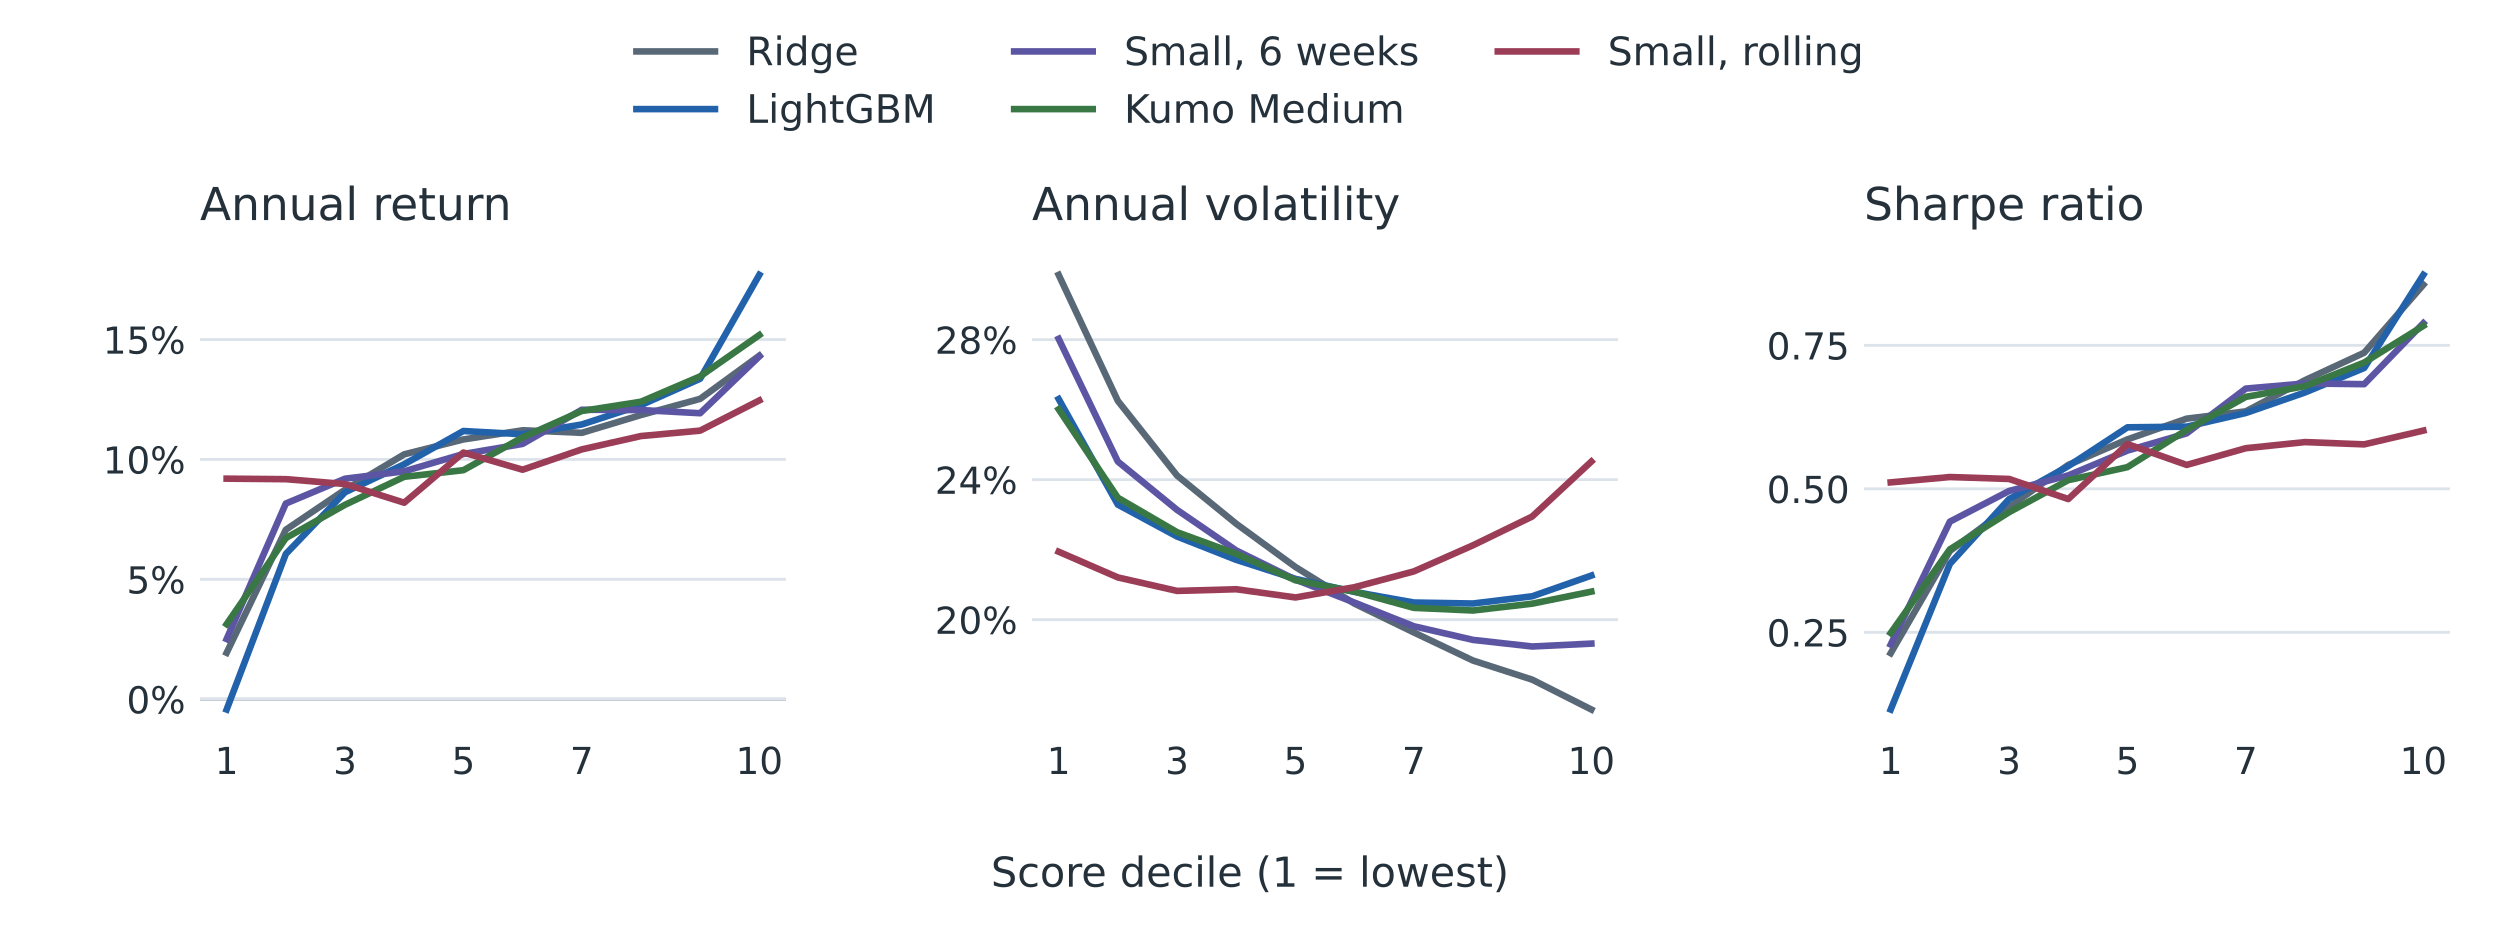
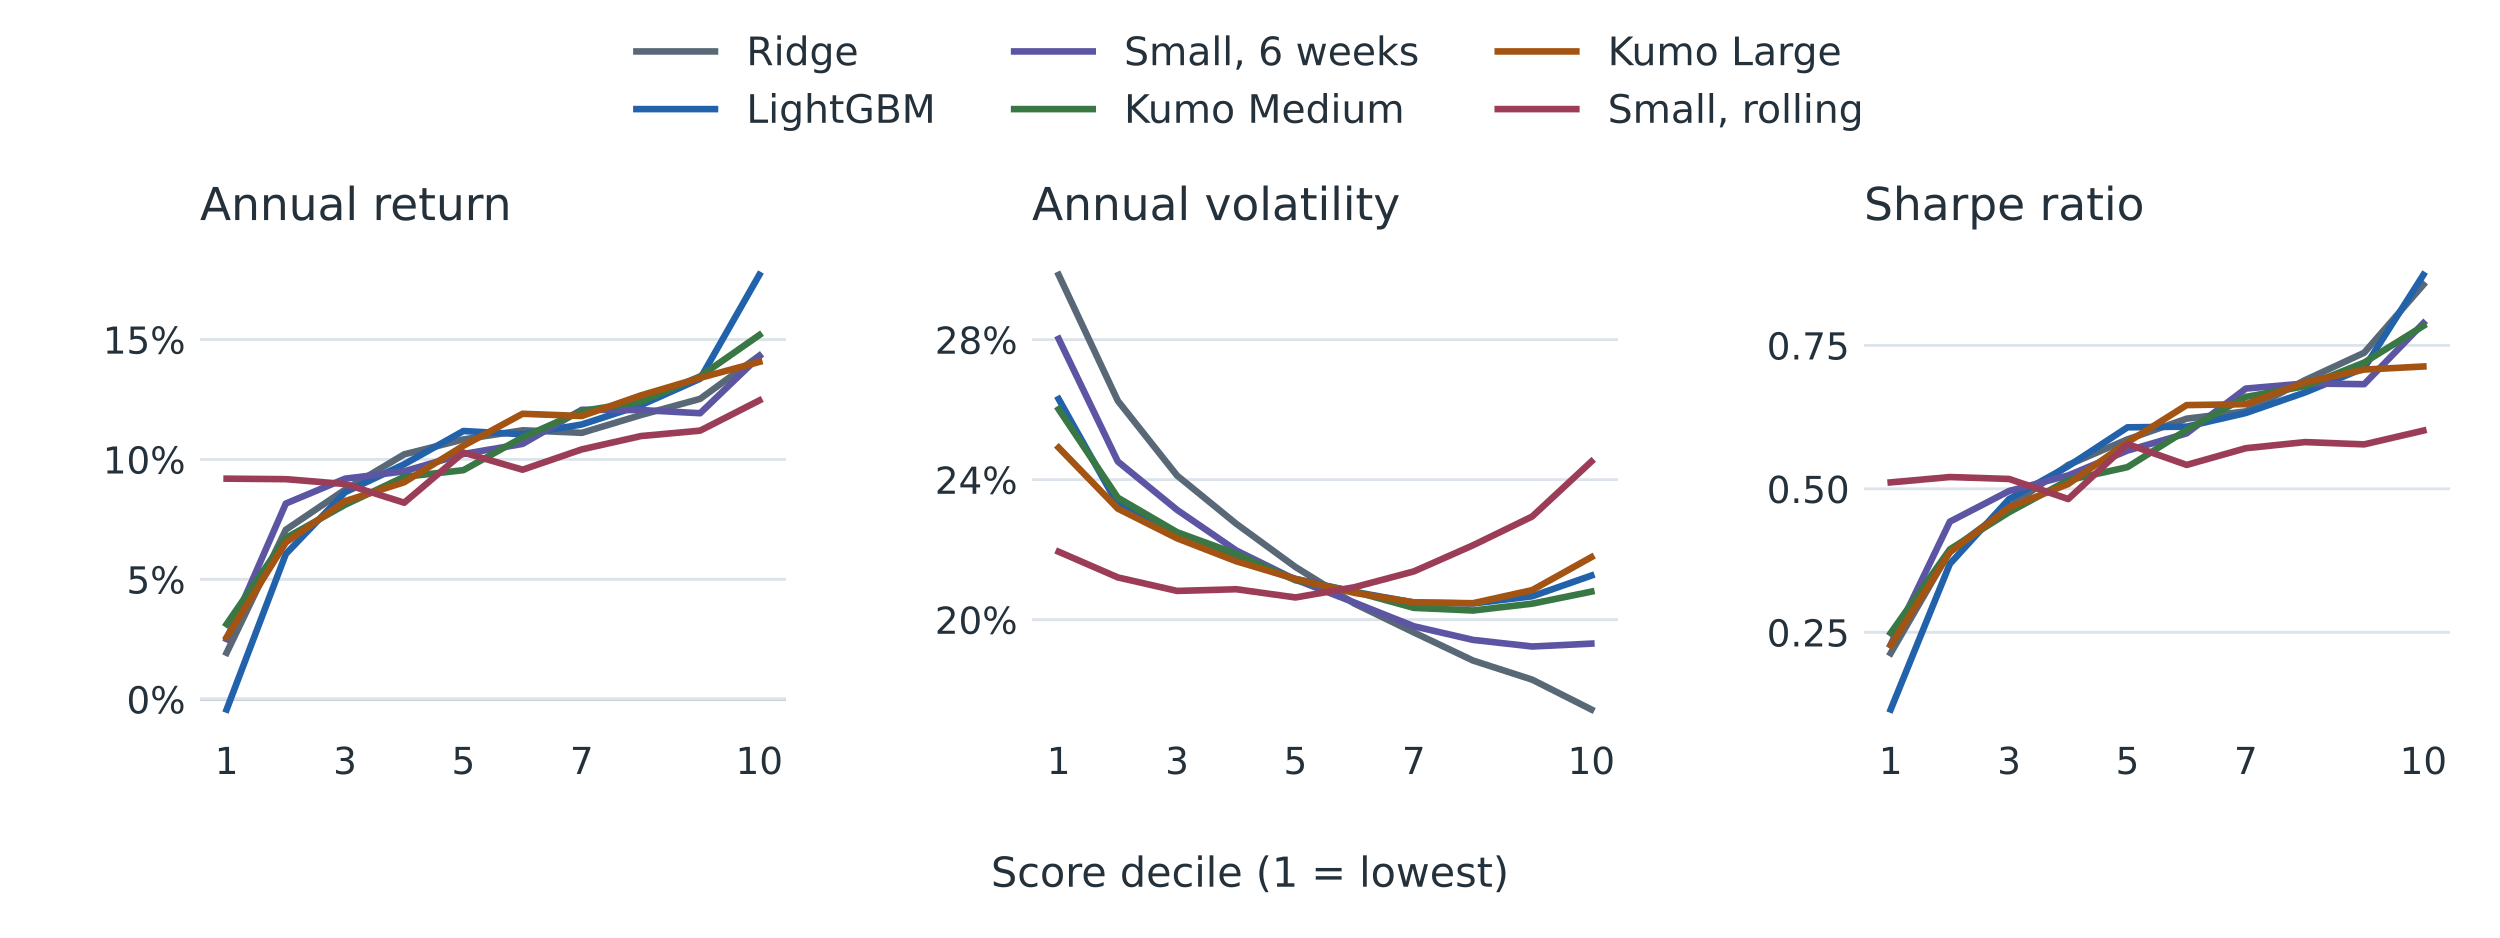
<svg xmlns="http://www.w3.org/2000/svg" xmlns:xlink="http://www.w3.org/1999/xlink" width="604.8pt" height="226.8pt" viewBox="0 0 604.8 226.8" version="1.1">
  <defs>
    <style type="text/css">*{stroke-linejoin: round; stroke-linecap: butt}</style>
  </defs>
  <g id="figure_1">
    <g id="patch_1">
      <path d="M 0 226.8 L 604.8 226.8 L 604.8 0 L 0 0 L 0 226.8 z " style="fill: none" />
    </g>
    <g id="axes_1">
      <g id="patch_2">
        <path d="M 48.384 176.904 L 190.134 176.904 L 190.134 61.236 L 48.384 61.236 L 48.384 176.904 z " style="fill: none" />
      </g>
      <g id="line2d_1">
        <path d="M 48.384 169.158 L 190.134 169.158 " clip-path="url(#p41bd2f65db)" style="fill: none; stroke: #596877; stroke-width: 0.65; stroke-linecap: square" />
      </g>
      <g id="matplotlib.axis_1">
        <g id="xtick_1">
          <g id="line2d_2" />
          <g id="text_1">
            <g style="fill: #25313a" transform="translate(51.96406 187.2426) scale(0.09 -0.09)">
              <defs>
                <path id="DejaVuSans-31" d="M 794 531 L 1825 531 L 1825 4091 L 703 3866 L 703 4441 L 1819 4666 L 2450 4666 L 2450 531 L 3481 531 L 3481 0 L 794 0 L 794 531 z " transform="scale(0.015625)" />
              </defs>
              <use xlink:href="#DejaVuSans-31" />
            </g>
          </g>
        </g>
        <g id="xtick_2">
          <g id="line2d_3" />
          <g id="text_2">
            <g style="fill: #25313a" transform="translate(80.60042 187.2426) scale(0.09 -0.09)">
              <defs>
                <path id="DejaVuSans-33" d="M 2597 2516 Q 3050 2419 3304 2112 Q 3559 1806 3559 1356 Q 3559 666 3084 287 Q 2609 -91 1734 -91 Q 1441 -91 1130 -33 Q 819 25 488 141 L 488 750 Q 750 597 1062 519 Q 1375 441 1716 441 Q 2309 441 2620 675 Q 2931 909 2931 1356 Q 2931 1769 2642 2001 Q 2353 2234 1838 2234 L 1294 2234 L 1294 2753 L 1863 2753 Q 2328 2753 2575 2939 Q 2822 3125 2822 3475 Q 2822 3834 2567 4026 Q 2313 4219 1838 4219 Q 1578 4219 1281 4162 Q 984 4106 628 3988 L 628 4550 Q 988 4650 1302 4700 Q 1616 4750 1894 4750 Q 2613 4750 3031 4423 Q 3450 4097 3450 3541 Q 3450 3153 3228 2886 Q 3006 2619 2597 2516 z " transform="scale(0.015625)" />
              </defs>
              <use xlink:href="#DejaVuSans-33" />
            </g>
          </g>
        </g>
        <g id="xtick_3">
          <g id="line2d_4" />
          <g id="text_3">
            <g style="fill: #25313a" transform="translate(109.2368 187.2426) scale(0.09 -0.09)">
              <defs>
                <path id="DejaVuSans-35" d="M 691 4666 L 3169 4666 L 3169 4134 L 1269 4134 L 1269 2991 Q 1406 3038 1543 3061 Q 1681 3084 1819 3084 Q 2600 3084 3056 2656 Q 3513 2228 3513 1497 Q 3513 744 3044 326 Q 2575 -91 1722 -91 Q 1428 -91 1123 -41 Q 819 9 494 109 L 494 744 Q 775 591 1075 516 Q 1375 441 1709 441 Q 2250 441 2565 725 Q 2881 1009 2881 1497 Q 2881 1984 2565 2268 Q 2250 2553 1709 2553 Q 1456 2553 1204 2497 Q 953 2441 691 2322 L 691 4666 z " transform="scale(0.015625)" />
              </defs>
              <use xlink:href="#DejaVuSans-35" />
            </g>
          </g>
        </g>
        <g id="xtick_4">
          <g id="line2d_5" />
          <g id="text_4">
            <g style="fill: #25313a" transform="translate(137.8731 187.2426) scale(0.09 -0.09)">
              <defs>
                <path id="DejaVuSans-37" d="M 525 4666 L 3525 4666 L 3525 4397 L 1831 0 L 1172 0 L 2766 4134 L 525 4134 L 525 4666 z " transform="scale(0.015625)" />
              </defs>
              <use xlink:href="#DejaVuSans-37" />
            </g>
          </g>
        </g>
        <g id="xtick_5">
          <g id="line2d_6" />
          <g id="text_5">
            <g style="fill: #25313a" transform="translate(177.9646 187.2426) scale(0.09 -0.09)">
              <defs>
                <path id="DejaVuSans-30" d="M 2034 4250 Q 1547 4250 1301 3770 Q 1056 3291 1056 2328 Q 1056 1369 1301 889 Q 1547 409 2034 409 Q 2525 409 2770 889 Q 3016 1369 3016 2328 Q 3016 3291 2770 3770 Q 2525 4250 2034 4250 z M 2034 4750 Q 2819 4750 3233 4129 Q 3647 3509 3647 2328 Q 3647 1150 3233 529 Q 2819 -91 2034 -91 Q 1250 -91 836 529 Q 422 1150 422 2328 Q 422 3509 836 4129 Q 1250 4750 2034 4750 z " transform="scale(0.015625)" />
              </defs>
              <use xlink:href="#DejaVuSans-31" />
              <use xlink:href="#DejaVuSans-30" transform="translate(63.62305 0)" />
            </g>
          </g>
        </g>
      </g>
      <g id="matplotlib.axis_2">
        <g id="ytick_1">
          <g id="line2d_7">
            <path d="M 48.384 169.158 L 190.134 169.158 " clip-path="url(#p41bd2f65db)" style="fill: none; stroke: #dce3ea; stroke-width: 0.7; stroke-linecap: square" />
          </g>
          <g id="line2d_8" />
          <g id="text_6">
            <g style="fill: #25313a" transform="translate(30.60634 172.5773) scale(0.09 -0.09)">
              <defs>
                <path id="DejaVuSans-25" d="M 4653 2053 Q 4381 2053 4226 1822 Q 4072 1591 4072 1178 Q 4072 772 4226 539 Q 4381 306 4653 306 Q 4919 306 5073 539 Q 5228 772 5228 1178 Q 5228 1588 5073 1820 Q 4919 2053 4653 2053 z M 4653 2450 Q 5147 2450 5437 2106 Q 5728 1763 5728 1178 Q 5728 594 5436 251 Q 5144 -91 4653 -91 Q 4153 -91 3862 251 Q 3572 594 3572 1178 Q 3572 1766 3864 2108 Q 4156 2450 4653 2450 z M 1428 4353 Q 1159 4353 1004 4120 Q 850 3888 850 3481 Q 850 3069 1003 2837 Q 1156 2606 1428 2606 Q 1700 2606 1854 2837 Q 2009 3069 2009 3481 Q 2009 3884 1853 4118 Q 1697 4353 1428 4353 z M 4250 4750 L 4750 4750 L 1831 -91 L 1331 -91 L 4250 4750 z M 1428 4750 Q 1922 4750 2215 4408 Q 2509 4066 2509 3481 Q 2509 2891 2217 2550 Q 1925 2209 1428 2209 Q 931 2209 642 2551 Q 353 2894 353 3481 Q 353 4063 643 4406 Q 934 4750 1428 4750 z " transform="scale(0.015625)" />
              </defs>
              <use xlink:href="#DejaVuSans-30" />
              <use xlink:href="#DejaVuSans-25" transform="translate(63.62305 0)" />
            </g>
          </g>
        </g>
        <g id="ytick_2">
          <g id="line2d_9">
            <path d="M 48.384 140.152 L 190.134 140.152 " clip-path="url(#p41bd2f65db)" style="fill: none; stroke: #dce3ea; stroke-width: 0.7; stroke-linecap: square" />
          </g>
          <g id="line2d_10" />
          <g id="text_7">
            <g style="fill: #25313a" transform="translate(30.60634 143.5712) scale(0.09 -0.09)">
              <use xlink:href="#DejaVuSans-35" />
              <use xlink:href="#DejaVuSans-25" transform="translate(63.62305 0)" />
            </g>
          </g>
        </g>
        <g id="ytick_3">
          <g id="line2d_11">
            <path d="M 48.384 111.146 L 190.134 111.146 " clip-path="url(#p41bd2f65db)" style="fill: none; stroke: #dce3ea; stroke-width: 0.7; stroke-linecap: square" />
          </g>
          <g id="line2d_12" />
          <g id="text_8">
            <g style="fill: #25313a" transform="translate(24.88009 114.565) scale(0.09 -0.09)">
              <use xlink:href="#DejaVuSans-31" />
              <use xlink:href="#DejaVuSans-30" transform="translate(63.62305 0)" />
              <use xlink:href="#DejaVuSans-25" transform="translate(127.2461 0)" />
            </g>
          </g>
        </g>
        <g id="ytick_4">
          <g id="line2d_13">
            <path d="M 48.384 82.14 L 190.134 82.14 " clip-path="url(#p41bd2f65db)" style="fill: none; stroke: #dce3ea; stroke-width: 0.7; stroke-linecap: square" />
          </g>
          <g id="line2d_14" />
          <g id="text_9">
            <g style="fill: #25313a" transform="translate(24.88009 85.55891) scale(0.09 -0.09)">
              <use xlink:href="#DejaVuSans-31" />
              <use xlink:href="#DejaVuSans-35" transform="translate(63.62305 0)" />
              <use xlink:href="#DejaVuSans-25" transform="translate(127.2461 0)" />
            </g>
          </g>
        </g>
      </g>
      <g id="line2d_15">
        <path d="M 54.827 157.923 L 69.145 128.151 L 83.464 118.471 L 97.782 109.91 L 112.1 106.307 L 126.418 104.096 L 140.736 104.71 L 155.054 100.4 L 169.373 96.49 L 183.691 86.044 " clip-path="url(#p41bd2f65db)" style="fill: none; stroke: #596877; stroke-width: 1.6; stroke-linecap: square" />
      </g>
      <g id="line2d_16">
        <path d="M 54.827 171.646 L 69.145 134.02 L 83.464 119.087 L 97.782 112.31 L 112.1 104.269 L 126.418 105.063 L 140.736 102.688 L 155.054 98.015 L 169.373 91.626 L 183.691 66.494 " clip-path="url(#p41bd2f65db)" style="fill: none; stroke: #2262ab; stroke-width: 1.6; stroke-linecap: square" />
      </g>
      <g id="line2d_17">
        <path d="M 54.827 154.597 L 69.145 121.816 L 83.464 115.806 L 97.782 114.015 L 112.1 109.824 L 126.418 107.392 L 140.736 99.128 L 155.054 99.206 L 169.373 99.966 L 183.691 86.222 " clip-path="url(#p41bd2f65db)" style="fill: none; stroke: #5c55a3; stroke-width: 1.6; stroke-linecap: square" />
      </g>
      <g id="line2d_18">
        <path d="M 54.827 150.997 L 69.145 130.169 L 83.464 122.119 L 97.782 115.347 L 112.1 113.745 L 126.418 105.814 L 140.736 99.429 L 155.054 97.18 L 169.373 91.052 L 183.691 81.053 " clip-path="url(#p41bd2f65db)" style="fill: none; stroke: #397744; stroke-width: 1.6; stroke-linecap: square" />
      </g>
      <g id="line2d_19">
+         <path d="M 54.827 154.152 L 69.145 131.232 L 83.464 121.232 L 97.782 116.664 L 112.1 107.84 L 126.418 100.101 L 140.736 100.644 L 155.054 95.647 L 169.373 91.412 L 183.691 87.549 " clip-path="url(#p41bd2f65db)" style="fill: none; stroke: #a35413; stroke-width: 1.6; stroke-linecap: square" />
+       </g>
+       <g id="line2d_20">
        <path d="M 54.827 115.796 L 69.145 115.922 L 83.464 117.096 L 97.782 121.617 L 112.1 109.484 L 126.418 113.632 L 140.736 108.717 L 155.054 105.491 L 169.373 104.176 L 183.691 96.873 " clip-path="url(#p41bd2f65db)" style="fill: none; stroke: #9c3d58; stroke-width: 1.6; stroke-linecap: square" />
      </g>
      <g id="text_10">
        <g style="fill: #25313a" transform="translate(48.384 53.236) scale(0.11 -0.11)">
          <defs>
            <path id="DejaVuSans-41" d="M 2188 4044 L 1331 1722 L 3047 1722 L 2188 4044 z M 1831 4666 L 2547 4666 L 4325 0 L 3669 0 L 3244 1197 L 1141 1197 L 716 0 L 50 0 L 1831 4666 z " transform="scale(0.015625)" />
            <path id="DejaVuSans-6e" d="M 3513 2113 L 3513 0 L 2938 0 L 2938 2094 Q 2938 2591 2744 2837 Q 2550 3084 2163 3084 Q 1697 3084 1428 2787 Q 1159 2491 1159 1978 L 1159 0 L 581 0 L 581 3500 L 1159 3500 L 1159 2956 Q 1366 3272 1645 3428 Q 1925 3584 2291 3584 Q 2894 3584 3203 3211 Q 3513 2838 3513 2113 z " transform="scale(0.015625)" />
            <path id="DejaVuSans-75" d="M 544 1381 L 544 3500 L 1119 3500 L 1119 1403 Q 1119 906 1312 657 Q 1506 409 1894 409 Q 2359 409 2629 706 Q 2900 1003 2900 1516 L 2900 3500 L 3475 3500 L 3475 0 L 2900 0 L 2900 538 Q 2691 219 2414 64 Q 2138 -91 1772 -91 Q 1169 -91 856 284 Q 544 659 544 1381 z M 1991 3584 L 1991 3584 z " transform="scale(0.015625)" />
            <path id="DejaVuSans-61" d="M 2194 1759 Q 1497 1759 1228 1600 Q 959 1441 959 1056 Q 959 750 1161 570 Q 1363 391 1709 391 Q 2188 391 2477 730 Q 2766 1069 2766 1631 L 2766 1759 L 2194 1759 z M 3341 1997 L 3341 0 L 2766 0 L 2766 531 Q 2569 213 2275 61 Q 1981 -91 1556 -91 Q 1019 -91 701 211 Q 384 513 384 1019 Q 384 1609 779 1909 Q 1175 2209 1959 2209 L 2766 2209 L 2766 2266 Q 2766 2663 2505 2880 Q 2244 3097 1772 3097 Q 1472 3097 1187 3025 Q 903 2953 641 2809 L 641 3341 Q 956 3463 1253 3523 Q 1550 3584 1831 3584 Q 2591 3584 2966 3190 Q 3341 2797 3341 1997 z " transform="scale(0.015625)" />
            <path id="DejaVuSans-6c" d="M 603 4863 L 1178 4863 L 1178 0 L 603 0 L 603 4863 z " transform="scale(0.015625)" />
            <path id="DejaVuSans-20" transform="scale(0.015625)" />
            <path id="DejaVuSans-72" d="M 2631 2963 Q 2534 3019 2420 3045 Q 2306 3072 2169 3072 Q 1681 3072 1420 2755 Q 1159 2438 1159 1844 L 1159 0 L 581 0 L 581 3500 L 1159 3500 L 1159 2956 Q 1341 3275 1631 3429 Q 1922 3584 2338 3584 Q 2397 3584 2469 3576 Q 2541 3569 2628 3553 L 2631 2963 z " transform="scale(0.015625)" />
            <path id="DejaVuSans-65" d="M 3597 1894 L 3597 1613 L 953 1613 Q 991 1019 1311 708 Q 1631 397 2203 397 Q 2534 397 2845 478 Q 3156 559 3463 722 L 3463 178 Q 3153 47 2828 -22 Q 2503 -91 2169 -91 Q 1331 -91 842 396 Q 353 884 353 1716 Q 353 2575 817 3079 Q 1281 3584 2069 3584 Q 2775 3584 3186 3129 Q 3597 2675 3597 1894 z M 3022 2063 Q 3016 2534 2758 2815 Q 2500 3097 2075 3097 Q 1594 3097 1305 2825 Q 1016 2553 972 2059 L 3022 2063 z " transform="scale(0.015625)" />
            <path id="DejaVuSans-74" d="M 1172 4494 L 1172 3500 L 2356 3500 L 2356 3053 L 1172 3053 L 1172 1153 Q 1172 725 1289 603 Q 1406 481 1766 481 L 2356 481 L 2356 0 L 1766 0 Q 1100 0 847 248 Q 594 497 594 1153 L 594 3053 L 172 3053 L 172 3500 L 594 3500 L 594 4494 L 1172 4494 z " transform="scale(0.015625)" />
          </defs>
          <use xlink:href="#DejaVuSans-41" />
          <use xlink:href="#DejaVuSans-6e" transform="translate(68.4082 0)" />
          <use xlink:href="#DejaVuSans-6e" transform="translate(131.7871 0)" />
          <use xlink:href="#DejaVuSans-75" transform="translate(195.166 0)" />
          <use xlink:href="#DejaVuSans-61" transform="translate(258.5449 0)" />
          <use xlink:href="#DejaVuSans-6c" transform="translate(319.8242 0)" />
          <use xlink:href="#DejaVuSans-20" transform="translate(347.6074 0)" />
          <use xlink:href="#DejaVuSans-72" transform="translate(379.3945 0)" />
          <use xlink:href="#DejaVuSans-65" transform="translate(418.2578 0)" />
          <use xlink:href="#DejaVuSans-74" transform="translate(479.7812 0)" />
          <use xlink:href="#DejaVuSans-75" transform="translate(518.9902 0)" />
          <use xlink:href="#DejaVuSans-72" transform="translate(582.3691 0)" />
          <use xlink:href="#DejaVuSans-6e" transform="translate(621.7324 0)" />
        </g>
      </g>
    </g>
    <g id="axes_2">
      <g id="patch_3">
        <path d="M 249.669 176.904 L 391.419 176.904 L 391.419 61.236 L 249.669 61.236 L 249.669 176.904 z " style="fill: none" />
      </g>
      <g id="matplotlib.axis_3">
        <g id="xtick_6">
-           <g id="line2d_20" />
+           <g id="line2d_21" />
          <g id="text_11">
            <g style="fill: #25313a" transform="translate(253.2491 187.2426) scale(0.09 -0.09)">
              <use xlink:href="#DejaVuSans-31" />
            </g>
          </g>
        </g>
        <g id="xtick_7">
-           <g id="line2d_21" />
+           <g id="line2d_22" />
          <g id="text_12">
            <g style="fill: #25313a" transform="translate(281.8854 187.2426) scale(0.09 -0.09)">
              <use xlink:href="#DejaVuSans-33" />
            </g>
          </g>
        </g>
        <g id="xtick_8">
-           <g id="line2d_22" />
+           <g id="line2d_23" />
          <g id="text_13">
            <g style="fill: #25313a" transform="translate(310.5218 187.2426) scale(0.09 -0.09)">
              <use xlink:href="#DejaVuSans-35" />
            </g>
          </g>
        </g>
        <g id="xtick_9">
-           <g id="line2d_23" />
+           <g id="line2d_24" />
          <g id="text_14">
            <g style="fill: #25313a" transform="translate(339.1581 187.2426) scale(0.09 -0.09)">
              <use xlink:href="#DejaVuSans-37" />
            </g>
          </g>
        </g>
        <g id="xtick_10">
-           <g id="line2d_24" />
+           <g id="line2d_25" />
          <g id="text_15">
            <g style="fill: #25313a" transform="translate(379.2496 187.2426) scale(0.09 -0.09)">
              <use xlink:href="#DejaVuSans-31" />
              <use xlink:href="#DejaVuSans-30" transform="translate(63.62305 0)" />
            </g>
          </g>
        </g>
      </g>
      <g id="matplotlib.axis_4">
        <g id="ytick_5">
-           <g id="line2d_25">
+           <g id="line2d_26">
            <path d="M 249.669 149.907 L 391.419 149.907 " clip-path="url(#paee656420c)" style="fill: none; stroke: #dce3ea; stroke-width: 0.7; stroke-linecap: square" />
          </g>
-           <g id="line2d_26" />
+           <g id="line2d_27" />
          <g id="text_16">
            <g style="fill: #25313a" transform="translate(226.1651 153.3267) scale(0.09 -0.09)">
              <defs>
                <path id="DejaVuSans-32" d="M 1228 531 L 3431 531 L 3431 0 L 469 0 L 469 531 Q 828 903 1448 1529 Q 2069 2156 2228 2338 Q 2531 2678 2651 2914 Q 2772 3150 2772 3378 Q 2772 3750 2511 3984 Q 2250 4219 1831 4219 Q 1534 4219 1204 4116 Q 875 4013 500 3803 L 500 4441 Q 881 4594 1212 4672 Q 1544 4750 1819 4750 Q 2544 4750 2975 4387 Q 3406 4025 3406 3419 Q 3406 3131 3298 2873 Q 3191 2616 2906 2266 Q 2828 2175 2409 1742 Q 1991 1309 1228 531 z " transform="scale(0.015625)" />
              </defs>
              <use xlink:href="#DejaVuSans-32" />
              <use xlink:href="#DejaVuSans-30" transform="translate(63.62305 0)" />
              <use xlink:href="#DejaVuSans-25" transform="translate(127.2461 0)" />
            </g>
          </g>
        </g>
        <g id="ytick_6">
-           <g id="line2d_27">
+           <g id="line2d_28">
            <path d="M 249.669 116.035 L 391.419 116.035 " clip-path="url(#paee656420c)" style="fill: none; stroke: #dce3ea; stroke-width: 0.7; stroke-linecap: square" />
          </g>
-           <g id="line2d_28" />
+           <g id="line2d_29" />
          <g id="text_17">
            <g style="fill: #25313a" transform="translate(226.1651 119.4542) scale(0.09 -0.09)">
              <defs>
                <path id="DejaVuSans-34" d="M 2419 4116 L 825 1625 L 2419 1625 L 2419 4116 z M 2253 4666 L 3047 4666 L 3047 1625 L 3713 1625 L 3713 1100 L 3047 1100 L 3047 0 L 2419 0 L 2419 1100 L 313 1100 L 313 1709 L 2253 4666 z " transform="scale(0.015625)" />
              </defs>
              <use xlink:href="#DejaVuSans-32" />
              <use xlink:href="#DejaVuSans-34" transform="translate(63.62305 0)" />
              <use xlink:href="#DejaVuSans-25" transform="translate(127.2461 0)" />
            </g>
          </g>
        </g>
        <g id="ytick_7">
-           <g id="line2d_29">
+           <g id="line2d_30">
            <path d="M 249.669 82.162 L 391.419 82.162 " clip-path="url(#paee656420c)" style="fill: none; stroke: #dce3ea; stroke-width: 0.7; stroke-linecap: square" />
          </g>
-           <g id="line2d_30" />
+           <g id="line2d_31" />
          <g id="text_18">
            <g style="fill: #25313a" transform="translate(226.1651 85.58171) scale(0.09 -0.09)">
              <defs>
                <path id="DejaVuSans-38" d="M 2034 2216 Q 1584 2216 1326 1975 Q 1069 1734 1069 1313 Q 1069 891 1326 650 Q 1584 409 2034 409 Q 2484 409 2743 651 Q 3003 894 3003 1313 Q 3003 1734 2745 1975 Q 2488 2216 2034 2216 z M 1403 2484 Q 997 2584 770 2862 Q 544 3141 544 3541 Q 544 4100 942 4425 Q 1341 4750 2034 4750 Q 2731 4750 3128 4425 Q 3525 4100 3525 3541 Q 3525 3141 3298 2862 Q 3072 2584 2669 2484 Q 3125 2378 3379 2068 Q 3634 1759 3634 1313 Q 3634 634 3220 271 Q 2806 -91 2034 -91 Q 1263 -91 848 271 Q 434 634 434 1313 Q 434 1759 690 2068 Q 947 2378 1403 2484 z M 1172 3481 Q 1172 3119 1398 2916 Q 1625 2713 2034 2713 Q 2441 2713 2670 2916 Q 2900 3119 2900 3481 Q 2900 3844 2670 4047 Q 2441 4250 2034 4250 Q 1625 4250 1398 4047 Q 1172 3844 1172 3481 z " transform="scale(0.015625)" />
              </defs>
              <use xlink:href="#DejaVuSans-32" />
              <use xlink:href="#DejaVuSans-38" transform="translate(63.62305 0)" />
              <use xlink:href="#DejaVuSans-25" transform="translate(127.2461 0)" />
            </g>
          </g>
        </g>
      </g>
-       <g id="line2d_31">
+       <g id="line2d_32">
        <path d="M 256.112 66.494 L 270.43 96.973 L 284.749 115.042 L 299.067 126.709 L 313.385 137.16 L 327.703 146.053 L 342.021 152.997 L 356.339 159.799 L 370.658 164.419 L 384.976 171.646 " clip-path="url(#paee656420c)" style="fill: none; stroke: #596877; stroke-width: 1.6; stroke-linecap: square" />
      </g>
-       <g id="line2d_32">
+       <g id="line2d_33">
        <path d="M 256.112 96.533 L 270.43 122.081 L 284.749 129.798 L 299.067 135.441 L 313.385 140.042 L 327.703 143.195 L 342.021 145.761 L 356.339 146.001 L 370.658 144.255 L 384.976 139.24 " clip-path="url(#paee656420c)" style="fill: none; stroke: #2262ab; stroke-width: 1.6; stroke-linecap: square" />
      </g>
-       <g id="line2d_33">
+       <g id="line2d_34">
        <path d="M 256.112 81.965 L 270.43 111.661 L 284.749 123.347 L 299.067 133.167 L 313.385 140.218 L 327.703 145.793 L 342.021 151.502 L 356.339 154.802 L 370.658 156.401 L 384.976 155.701 " clip-path="url(#paee656420c)" style="fill: none; stroke: #5c55a3; stroke-width: 1.6; stroke-linecap: square" />
      </g>
-       <g id="line2d_34">
+       <g id="line2d_35">
        <path d="M 256.112 99.017 L 270.43 120.412 L 284.749 128.749 L 299.067 133.985 L 313.385 140.376 L 327.703 143.129 L 342.021 147.052 L 356.339 147.694 L 370.658 146.041 L 384.976 143.123 " clip-path="url(#paee656420c)" style="fill: none; stroke: #397744; stroke-width: 1.6; stroke-linecap: square" />
      </g>
-       <g id="line2d_35">
+       <g id="line2d_36">
+         <path d="M 256.112 108.29 L 270.43 123.055 L 284.749 130.234 L 299.067 135.789 L 313.385 140.061 L 327.703 143.435 L 342.021 145.716 L 356.339 145.926 L 370.658 142.763 L 384.976 134.787 " clip-path="url(#paee656420c)" style="fill: none; stroke: #a35413; stroke-width: 1.6; stroke-linecap: square" />
+       </g>
+       <g id="line2d_37">
        <path d="M 256.112 133.476 L 270.43 139.693 L 284.749 142.954 L 299.067 142.548 L 313.385 144.538 L 327.703 142.044 L 342.021 138.237 L 356.339 131.917 L 370.658 124.958 L 384.976 111.66 " clip-path="url(#paee656420c)" style="fill: none; stroke: #9c3d58; stroke-width: 1.6; stroke-linecap: square" />
      </g>
      <g id="text_19">
        <g style="fill: #25313a" transform="translate(249.669 53.236) scale(0.11 -0.11)">
          <defs>
            <path id="DejaVuSans-76" d="M 191 3500 L 800 3500 L 1894 563 L 2988 3500 L 3597 3500 L 2284 0 L 1503 0 L 191 3500 z " transform="scale(0.015625)" />
            <path id="DejaVuSans-6f" d="M 1959 3097 Q 1497 3097 1228 2736 Q 959 2375 959 1747 Q 959 1119 1226 758 Q 1494 397 1959 397 Q 2419 397 2687 759 Q 2956 1122 2956 1747 Q 2956 2369 2687 2733 Q 2419 3097 1959 3097 z M 1959 3584 Q 2709 3584 3137 3096 Q 3566 2609 3566 1747 Q 3566 888 3137 398 Q 2709 -91 1959 -91 Q 1206 -91 779 398 Q 353 888 353 1747 Q 353 2609 779 3096 Q 1206 3584 1959 3584 z " transform="scale(0.015625)" />
            <path id="DejaVuSans-69" d="M 603 3500 L 1178 3500 L 1178 0 L 603 0 L 603 3500 z M 603 4863 L 1178 4863 L 1178 4134 L 603 4134 L 603 4863 z " transform="scale(0.015625)" />
            <path id="DejaVuSans-79" d="M 2059 -325 Q 1816 -950 1584 -1140 Q 1353 -1331 966 -1331 L 506 -1331 L 506 -850 L 844 -850 Q 1081 -850 1212 -737 Q 1344 -625 1503 -206 L 1606 56 L 191 3500 L 800 3500 L 1894 763 L 2988 3500 L 3597 3500 L 2059 -325 z " transform="scale(0.015625)" />
          </defs>
          <use xlink:href="#DejaVuSans-41" />
          <use xlink:href="#DejaVuSans-6e" transform="translate(68.4082 0)" />
          <use xlink:href="#DejaVuSans-6e" transform="translate(131.7871 0)" />
          <use xlink:href="#DejaVuSans-75" transform="translate(195.166 0)" />
          <use xlink:href="#DejaVuSans-61" transform="translate(258.5449 0)" />
          <use xlink:href="#DejaVuSans-6c" transform="translate(319.8242 0)" />
          <use xlink:href="#DejaVuSans-20" transform="translate(347.6074 0)" />
          <use xlink:href="#DejaVuSans-76" transform="translate(379.3945 0)" />
          <use xlink:href="#DejaVuSans-6f" transform="translate(438.5742 0)" />
          <use xlink:href="#DejaVuSans-6c" transform="translate(499.7559 0)" />
          <use xlink:href="#DejaVuSans-61" transform="translate(527.5391 0)" />
          <use xlink:href="#DejaVuSans-74" transform="translate(588.8184 0)" />
          <use xlink:href="#DejaVuSans-69" transform="translate(628.0273 0)" />
          <use xlink:href="#DejaVuSans-6c" transform="translate(655.8105 0)" />
          <use xlink:href="#DejaVuSans-69" transform="translate(683.5938 0)" />
          <use xlink:href="#DejaVuSans-74" transform="translate(711.377 0)" />
          <use xlink:href="#DejaVuSans-79" transform="translate(750.5859 0)" />
        </g>
      </g>
    </g>
    <g id="axes_3">
      <g id="patch_4">
        <path d="M 450.954 176.904 L 592.704 176.904 L 592.704 61.236 L 450.954 61.236 L 450.954 176.904 z " style="fill: none" />
      </g>
      <g id="matplotlib.axis_5">
        <g id="xtick_11">
-           <g id="line2d_36" />
+           <g id="line2d_38" />
          <g id="text_20">
            <g style="fill: #25313a" transform="translate(454.5341 187.2426) scale(0.09 -0.09)">
              <use xlink:href="#DejaVuSans-31" />
            </g>
          </g>
        </g>
        <g id="xtick_12">
-           <g id="line2d_37" />
+           <g id="line2d_39" />
          <g id="text_21">
            <g style="fill: #25313a" transform="translate(483.1704 187.2426) scale(0.09 -0.09)">
              <use xlink:href="#DejaVuSans-33" />
            </g>
          </g>
        </g>
        <g id="xtick_13">
-           <g id="line2d_38" />
+           <g id="line2d_40" />
          <g id="text_22">
            <g style="fill: #25313a" transform="translate(511.8068 187.2426) scale(0.09 -0.09)">
              <use xlink:href="#DejaVuSans-35" />
            </g>
          </g>
        </g>
        <g id="xtick_14">
-           <g id="line2d_39" />
+           <g id="line2d_41" />
          <g id="text_23">
            <g style="fill: #25313a" transform="translate(540.4431 187.2426) scale(0.09 -0.09)">
              <use xlink:href="#DejaVuSans-37" />
            </g>
          </g>
        </g>
        <g id="xtick_15">
-           <g id="line2d_40" />
+           <g id="line2d_42" />
          <g id="text_24">
            <g style="fill: #25313a" transform="translate(580.5346 187.2426) scale(0.09 -0.09)">
              <use xlink:href="#DejaVuSans-31" />
              <use xlink:href="#DejaVuSans-30" transform="translate(63.62305 0)" />
            </g>
          </g>
        </g>
      </g>
      <g id="matplotlib.axis_6">
        <g id="ytick_8">
-           <g id="line2d_41">
+           <g id="line2d_43">
            <path d="M 450.954 152.974 L 592.704 152.974 " clip-path="url(#p446f225369)" style="fill: none; stroke: #dce3ea; stroke-width: 0.7; stroke-linecap: square" />
          </g>
-           <g id="line2d_42" />
+           <g id="line2d_44" />
          <g id="text_25">
            <g style="fill: #25313a" transform="translate(427.4149 156.3932) scale(0.09 -0.09)">
              <defs>
                <path id="DejaVuSans-2e" d="M 684 794 L 1344 794 L 1344 0 L 684 0 L 684 794 z " transform="scale(0.015625)" />
              </defs>
              <use xlink:href="#DejaVuSans-30" />
              <use xlink:href="#DejaVuSans-2e" transform="translate(63.62305 0)" />
              <use xlink:href="#DejaVuSans-32" transform="translate(95.41016 0)" />
              <use xlink:href="#DejaVuSans-35" transform="translate(159.0332 0)" />
            </g>
          </g>
        </g>
        <g id="ytick_9">
-           <g id="line2d_43">
+           <g id="line2d_45">
            <path d="M 450.954 118.261 L 592.704 118.261 " clip-path="url(#p446f225369)" style="fill: none; stroke: #dce3ea; stroke-width: 0.7; stroke-linecap: square" />
          </g>
-           <g id="line2d_44" />
+           <g id="line2d_46" />
          <g id="text_26">
            <g style="fill: #25313a" transform="translate(427.4149 121.68) scale(0.09 -0.09)">
              <use xlink:href="#DejaVuSans-30" />
              <use xlink:href="#DejaVuSans-2e" transform="translate(63.62305 0)" />
              <use xlink:href="#DejaVuSans-35" transform="translate(95.41016 0)" />
              <use xlink:href="#DejaVuSans-30" transform="translate(159.0332 0)" />
            </g>
          </g>
        </g>
        <g id="ytick_10">
-           <g id="line2d_45">
+           <g id="line2d_47">
            <path d="M 450.954 83.547 L 592.704 83.547 " clip-path="url(#p446f225369)" style="fill: none; stroke: #dce3ea; stroke-width: 0.7; stroke-linecap: square" />
          </g>
-           <g id="line2d_46" />
+           <g id="line2d_48" />
          <g id="text_27">
            <g style="fill: #25313a" transform="translate(427.4149 86.96674) scale(0.09 -0.09)">
              <use xlink:href="#DejaVuSans-30" />
              <use xlink:href="#DejaVuSans-2e" transform="translate(63.62305 0)" />
              <use xlink:href="#DejaVuSans-37" transform="translate(95.41016 0)" />
              <use xlink:href="#DejaVuSans-35" transform="translate(159.0332 0)" />
            </g>
          </g>
        </g>
      </g>
-       <g id="line2d_47">
+       <g id="line2d_49">
        <path d="M 457.397 158.022 L 471.715 133.297 L 486.034 122.676 L 500.352 112.479 L 514.67 106.292 L 528.988 101.283 L 543.306 99.513 L 557.624 91.968 L 571.943 85.332 L 586.261 68.889 " clip-path="url(#p446f225369)" style="fill: none; stroke: #596877; stroke-width: 1.6; stroke-linecap: square" />
      </g>
-       <g id="line2d_48">
+       <g id="line2d_50">
        <path d="M 457.397 171.646 L 471.715 136.406 L 486.034 120.735 L 500.352 112.765 L 514.67 103.38 L 528.988 103.213 L 543.306 99.91 L 557.624 94.942 L 571.943 89.024 L 586.261 66.494 " clip-path="url(#p446f225369)" style="fill: none; stroke: #2262ab; stroke-width: 1.6; stroke-linecap: square" />
      </g>
-       <g id="line2d_49">
+       <g id="line2d_51">
        <path d="M 457.397 155.923 L 471.715 126.193 L 486.034 118.778 L 500.352 115.011 L 514.67 109.005 L 528.988 104.839 L 543.306 94.004 L 557.624 92.763 L 571.943 92.941 L 586.261 78.181 " clip-path="url(#p446f225369)" style="fill: none; stroke: #5c55a3; stroke-width: 1.6; stroke-linecap: square" />
      </g>
-       <g id="line2d_50">
+       <g id="line2d_52">
        <path d="M 457.397 153.146 L 471.715 132.883 L 486.034 123.914 L 500.352 116.156 L 514.67 113.01 L 528.988 104.007 L 543.306 96.011 L 557.624 93.424 L 571.943 87.703 L 586.261 78.829 " clip-path="url(#p446f225369)" style="fill: none; stroke: #397744; stroke-width: 1.6; stroke-linecap: square" />
      </g>
-       <g id="line2d_51">
+       <g id="line2d_53">
+         <path d="M 457.397 156.122 L 471.715 133.613 L 486.034 122.763 L 500.352 117.077 L 514.67 107.017 L 528.988 98.003 L 543.306 97.776 L 557.624 92.495 L 571.943 89.401 L 586.261 88.658 " clip-path="url(#p446f225369)" style="fill: none; stroke: #a35413; stroke-width: 1.6; stroke-linecap: square" />
+       </g>
+       <g id="line2d_54">
        <path d="M 457.397 116.695 L 471.715 115.404 L 486.034 115.871 L 500.352 120.729 L 514.67 107.435 L 528.988 112.472 L 543.306 108.43 L 557.624 106.95 L 571.943 107.501 L 586.261 104.166 " clip-path="url(#p446f225369)" style="fill: none; stroke: #9c3d58; stroke-width: 1.6; stroke-linecap: square" />
      </g>
      <g id="text_28">
        <g style="fill: #25313a" transform="translate(450.954 53.236) scale(0.11 -0.11)">
          <defs>
            <path id="DejaVuSans-53" d="M 3425 4513 L 3425 3897 Q 3066 4069 2747 4153 Q 2428 4238 2131 4238 Q 1616 4238 1336 4038 Q 1056 3838 1056 3469 Q 1056 3159 1242 3001 Q 1428 2844 1947 2747 L 2328 2669 Q 3034 2534 3370 2195 Q 3706 1856 3706 1288 Q 3706 609 3251 259 Q 2797 -91 1919 -91 Q 1588 -91 1214 -16 Q 841 59 441 206 L 441 856 Q 825 641 1194 531 Q 1563 422 1919 422 Q 2459 422 2753 634 Q 3047 847 3047 1241 Q 3047 1584 2836 1778 Q 2625 1972 2144 2069 L 1759 2144 Q 1053 2284 737 2584 Q 422 2884 422 3419 Q 422 4038 858 4394 Q 1294 4750 2059 4750 Q 2388 4750 2728 4690 Q 3069 4631 3425 4513 z " transform="scale(0.015625)" />
            <path id="DejaVuSans-68" d="M 3513 2113 L 3513 0 L 2938 0 L 2938 2094 Q 2938 2591 2744 2837 Q 2550 3084 2163 3084 Q 1697 3084 1428 2787 Q 1159 2491 1159 1978 L 1159 0 L 581 0 L 581 4863 L 1159 4863 L 1159 2956 Q 1366 3272 1645 3428 Q 1925 3584 2291 3584 Q 2894 3584 3203 3211 Q 3513 2838 3513 2113 z " transform="scale(0.015625)" />
            <path id="DejaVuSans-70" d="M 1159 525 L 1159 -1331 L 581 -1331 L 581 3500 L 1159 3500 L 1159 2969 Q 1341 3281 1617 3432 Q 1894 3584 2278 3584 Q 2916 3584 3314 3078 Q 3713 2572 3713 1747 Q 3713 922 3314 415 Q 2916 -91 2278 -91 Q 1894 -91 1617 61 Q 1341 213 1159 525 z M 3116 1747 Q 3116 2381 2855 2742 Q 2594 3103 2138 3103 Q 1681 3103 1420 2742 Q 1159 2381 1159 1747 Q 1159 1113 1420 752 Q 1681 391 2138 391 Q 2594 391 2855 752 Q 3116 1113 3116 1747 z " transform="scale(0.015625)" />
          </defs>
          <use xlink:href="#DejaVuSans-53" />
          <use xlink:href="#DejaVuSans-68" transform="translate(63.47656 0)" />
          <use xlink:href="#DejaVuSans-61" transform="translate(126.8555 0)" />
          <use xlink:href="#DejaVuSans-72" transform="translate(188.1348 0)" />
          <use xlink:href="#DejaVuSans-70" transform="translate(229.248 0)" />
          <use xlink:href="#DejaVuSans-65" transform="translate(292.7246 0)" />
          <use xlink:href="#DejaVuSans-20" transform="translate(354.248 0)" />
          <use xlink:href="#DejaVuSans-72" transform="translate(386.0352 0)" />
          <use xlink:href="#DejaVuSans-61" transform="translate(427.1484 0)" />
          <use xlink:href="#DejaVuSans-74" transform="translate(488.4277 0)" />
          <use xlink:href="#DejaVuSans-69" transform="translate(527.6367 0)" />
          <use xlink:href="#DejaVuSans-6f" transform="translate(555.4199 0)" />
        </g>
      </g>
    </g>
    <g id="text_29">
      <g style="fill: #25313a" transform="translate(239.7352 214.5143) scale(0.1 -0.1)">
        <defs>
          <path id="DejaVuSans-63" d="M 3122 3366 L 3122 2828 Q 2878 2963 2633 3030 Q 2388 3097 2138 3097 Q 1578 3097 1268 2742 Q 959 2388 959 1747 Q 959 1106 1268 751 Q 1578 397 2138 397 Q 2388 397 2633 464 Q 2878 531 3122 666 L 3122 134 Q 2881 22 2623 -34 Q 2366 -91 2075 -91 Q 1284 -91 818 406 Q 353 903 353 1747 Q 353 2603 823 3093 Q 1294 3584 2113 3584 Q 2378 3584 2631 3529 Q 2884 3475 3122 3366 z " transform="scale(0.015625)" />
          <path id="DejaVuSans-64" d="M 2906 2969 L 2906 4863 L 3481 4863 L 3481 0 L 2906 0 L 2906 525 Q 2725 213 2448 61 Q 2172 -91 1784 -91 Q 1150 -91 751 415 Q 353 922 353 1747 Q 353 2572 751 3078 Q 1150 3584 1784 3584 Q 2172 3584 2448 3432 Q 2725 3281 2906 2969 z M 947 1747 Q 947 1113 1208 752 Q 1469 391 1925 391 Q 2381 391 2643 752 Q 2906 1113 2906 1747 Q 2906 2381 2643 2742 Q 2381 3103 1925 3103 Q 1469 3103 1208 2742 Q 947 2381 947 1747 z " transform="scale(0.015625)" />
          <path id="DejaVuSans-28" d="M 1984 4856 Q 1566 4138 1362 3434 Q 1159 2731 1159 2009 Q 1159 1288 1364 580 Q 1569 -128 1984 -844 L 1484 -844 Q 1016 -109 783 600 Q 550 1309 550 2009 Q 550 2706 781 3412 Q 1013 4119 1484 4856 L 1984 4856 z " transform="scale(0.015625)" />
          <path id="DejaVuSans-3d" d="M 678 2906 L 4684 2906 L 4684 2381 L 678 2381 L 678 2906 z M 678 1631 L 4684 1631 L 4684 1100 L 678 1100 L 678 1631 z " transform="scale(0.015625)" />
          <path id="DejaVuSans-77" d="M 269 3500 L 844 3500 L 1563 769 L 2278 3500 L 2956 3500 L 3675 769 L 4391 3500 L 4966 3500 L 4050 0 L 3372 0 L 2619 2869 L 1863 0 L 1184 0 L 269 3500 z " transform="scale(0.015625)" />
          <path id="DejaVuSans-73" d="M 2834 3397 L 2834 2853 Q 2591 2978 2328 3040 Q 2066 3103 1784 3103 Q 1356 3103 1142 2972 Q 928 2841 928 2578 Q 928 2378 1081 2264 Q 1234 2150 1697 2047 L 1894 2003 Q 2506 1872 2764 1633 Q 3022 1394 3022 966 Q 3022 478 2636 193 Q 2250 -91 1575 -91 Q 1294 -91 989 -36 Q 684 19 347 128 L 347 722 Q 666 556 975 473 Q 1284 391 1588 391 Q 1994 391 2212 530 Q 2431 669 2431 922 Q 2431 1156 2273 1281 Q 2116 1406 1581 1522 L 1381 1569 Q 847 1681 609 1914 Q 372 2147 372 2553 Q 372 3047 722 3315 Q 1072 3584 1716 3584 Q 2034 3584 2315 3537 Q 2597 3491 2834 3397 z " transform="scale(0.015625)" />
          <path id="DejaVuSans-29" d="M 513 4856 L 1013 4856 Q 1481 4119 1714 3412 Q 1947 2706 1947 2009 Q 1947 1309 1714 600 Q 1481 -109 1013 -844 L 513 -844 Q 928 -128 1133 580 Q 1338 1288 1338 2009 Q 1338 2731 1133 3434 Q 928 4138 513 4856 z " transform="scale(0.015625)" />
        </defs>
        <use xlink:href="#DejaVuSans-53" />
        <use xlink:href="#DejaVuSans-63" transform="translate(63.47656 0)" />
        <use xlink:href="#DejaVuSans-6f" transform="translate(118.457 0)" />
        <use xlink:href="#DejaVuSans-72" transform="translate(179.6387 0)" />
        <use xlink:href="#DejaVuSans-65" transform="translate(218.502 0)" />
        <use xlink:href="#DejaVuSans-20" transform="translate(280.0254 0)" />
        <use xlink:href="#DejaVuSans-64" transform="translate(311.8125 0)" />
        <use xlink:href="#DejaVuSans-65" transform="translate(375.2891 0)" />
        <use xlink:href="#DejaVuSans-63" transform="translate(436.8125 0)" />
        <use xlink:href="#DejaVuSans-69" transform="translate(491.793 0)" />
        <use xlink:href="#DejaVuSans-6c" transform="translate(519.5762 0)" />
        <use xlink:href="#DejaVuSans-65" transform="translate(547.3594 0)" />
        <use xlink:href="#DejaVuSans-20" transform="translate(608.8828 0)" />
        <use xlink:href="#DejaVuSans-28" transform="translate(640.6699 0)" />
        <use xlink:href="#DejaVuSans-31" transform="translate(679.6836 0)" />
        <use xlink:href="#DejaVuSans-20" transform="translate(743.3066 0)" />
        <use xlink:href="#DejaVuSans-3d" transform="translate(775.0938 0)" />
        <use xlink:href="#DejaVuSans-20" transform="translate(858.8828 0)" />
        <use xlink:href="#DejaVuSans-6c" transform="translate(890.6699 0)" />
        <use xlink:href="#DejaVuSans-6f" transform="translate(918.4531 0)" />
        <use xlink:href="#DejaVuSans-77" transform="translate(979.6348 0)" />
        <use xlink:href="#DejaVuSans-65" transform="translate(1061.422 0)" />
        <use xlink:href="#DejaVuSans-73" transform="translate(1122.945 0)" />
        <use xlink:href="#DejaVuSans-74" transform="translate(1175.045 0)" />
        <use xlink:href="#DejaVuSans-29" transform="translate(1214.254 0)" />
      </g>
    </g>
    <g id="legend_1">
-       <g id="line2d_52">
+       <g id="line2d_55">
        <path d="M 153.961 12.444 L 163.461 12.444 L 172.961 12.444 " style="fill: none; stroke: #596877; stroke-width: 1.6; stroke-linecap: square" />
      </g>
      <g id="text_30">
        <g style="fill: #25313a" transform="translate(180.561 15.76852) scale(0.095 -0.095)">
          <defs>
            <path id="DejaVuSans-52" d="M 2841 2188 Q 3044 2119 3236 1894 Q 3428 1669 3622 1275 L 4263 0 L 3584 0 L 2988 1197 Q 2756 1666 2539 1819 Q 2322 1972 1947 1972 L 1259 1972 L 1259 0 L 628 0 L 628 4666 L 2053 4666 Q 2853 4666 3247 4331 Q 3641 3997 3641 3322 Q 3641 2881 3436 2590 Q 3231 2300 2841 2188 z M 1259 4147 L 1259 2491 L 2053 2491 Q 2509 2491 2742 2702 Q 2975 2913 2975 3322 Q 2975 3731 2742 3939 Q 2509 4147 2053 4147 L 1259 4147 z " transform="scale(0.015625)" />
            <path id="DejaVuSans-67" d="M 2906 1791 Q 2906 2416 2648 2759 Q 2391 3103 1925 3103 Q 1463 3103 1205 2759 Q 947 2416 947 1791 Q 947 1169 1205 825 Q 1463 481 1925 481 Q 2391 481 2648 825 Q 2906 1169 2906 1791 z M 3481 434 Q 3481 -459 3084 -895 Q 2688 -1331 1869 -1331 Q 1566 -1331 1297 -1286 Q 1028 -1241 775 -1147 L 775 -588 Q 1028 -725 1275 -790 Q 1522 -856 1778 -856 Q 2344 -856 2625 -561 Q 2906 -266 2906 331 L 2906 616 Q 2728 306 2450 153 Q 2172 0 1784 0 Q 1141 0 747 490 Q 353 981 353 1791 Q 353 2603 747 3093 Q 1141 3584 1784 3584 Q 2172 3584 2450 3431 Q 2728 3278 2906 2969 L 2906 3500 L 3481 3500 L 3481 434 z " transform="scale(0.015625)" />
          </defs>
          <use xlink:href="#DejaVuSans-52" />
          <use xlink:href="#DejaVuSans-69" transform="translate(69.48242 0)" />
          <use xlink:href="#DejaVuSans-64" transform="translate(97.26562 0)" />
          <use xlink:href="#DejaVuSans-67" transform="translate(160.7422 0)" />
          <use xlink:href="#DejaVuSans-65" transform="translate(224.2188 0)" />
        </g>
      </g>
-       <g id="line2d_53">
+       <g id="line2d_56">
        <path d="M 153.961 26.388 L 163.461 26.388 L 172.961 26.388 " style="fill: none; stroke: #2262ab; stroke-width: 1.6; stroke-linecap: square" />
      </g>
      <g id="text_31">
        <g style="fill: #25313a" transform="translate(180.561 29.71273) scale(0.095 -0.095)">
          <defs>
            <path id="DejaVuSans-4c" d="M 628 4666 L 1259 4666 L 1259 531 L 3531 531 L 3531 0 L 628 0 L 628 4666 z " transform="scale(0.015625)" />
            <path id="DejaVuSans-47" d="M 3809 666 L 3809 1919 L 2778 1919 L 2778 2438 L 4434 2438 L 4434 434 Q 4069 175 3628 42 Q 3188 -91 2688 -91 Q 1594 -91 976 548 Q 359 1188 359 2328 Q 359 3472 976 4111 Q 1594 4750 2688 4750 Q 3144 4750 3555 4637 Q 3966 4525 4313 4306 L 4313 3634 Q 3963 3931 3569 4081 Q 3175 4231 2741 4231 Q 1884 4231 1454 3753 Q 1025 3275 1025 2328 Q 1025 1384 1454 906 Q 1884 428 2741 428 Q 3075 428 3337 486 Q 3600 544 3809 666 z " transform="scale(0.015625)" />
            <path id="DejaVuSans-42" d="M 1259 2228 L 1259 519 L 2272 519 Q 2781 519 3026 730 Q 3272 941 3272 1375 Q 3272 1813 3026 2020 Q 2781 2228 2272 2228 L 1259 2228 z M 1259 4147 L 1259 2741 L 2194 2741 Q 2656 2741 2882 2914 Q 3109 3088 3109 3444 Q 3109 3797 2882 3972 Q 2656 4147 2194 4147 L 1259 4147 z M 628 4666 L 2241 4666 Q 2963 4666 3353 4366 Q 3744 4066 3744 3513 Q 3744 3084 3544 2831 Q 3344 2578 2956 2516 Q 3422 2416 3680 2098 Q 3938 1781 3938 1306 Q 3938 681 3513 340 Q 3088 0 2303 0 L 628 0 L 628 4666 z " transform="scale(0.015625)" />
            <path id="DejaVuSans-4d" d="M 628 4666 L 1569 4666 L 2759 1491 L 3956 4666 L 4897 4666 L 4897 0 L 4281 0 L 4281 4097 L 3078 897 L 2444 897 L 1241 4097 L 1241 0 L 628 0 L 628 4666 z " transform="scale(0.015625)" />
          </defs>
          <use xlink:href="#DejaVuSans-4c" />
          <use xlink:href="#DejaVuSans-69" transform="translate(55.71289 0)" />
          <use xlink:href="#DejaVuSans-67" transform="translate(83.49609 0)" />
          <use xlink:href="#DejaVuSans-68" transform="translate(146.9727 0)" />
          <use xlink:href="#DejaVuSans-74" transform="translate(210.3516 0)" />
          <use xlink:href="#DejaVuSans-47" transform="translate(249.5605 0)" />
          <use xlink:href="#DejaVuSans-42" transform="translate(327.0508 0)" />
          <use xlink:href="#DejaVuSans-4d" transform="translate(395.6543 0)" />
        </g>
      </g>
-       <g id="line2d_54">
+       <g id="line2d_57">
        <path d="M 245.345 12.444 L 254.845 12.444 L 264.345 12.444 " style="fill: none; stroke: #5c55a3; stroke-width: 1.6; stroke-linecap: square" />
      </g>
      <g id="text_32">
        <g style="fill: #25313a" transform="translate(271.9451 15.76852) scale(0.095 -0.095)">
          <defs>
            <path id="DejaVuSans-6d" d="M 3328 2828 Q 3544 3216 3844 3400 Q 4144 3584 4550 3584 Q 5097 3584 5394 3201 Q 5691 2819 5691 2113 L 5691 0 L 5113 0 L 5113 2094 Q 5113 2597 4934 2840 Q 4756 3084 4391 3084 Q 3944 3084 3684 2787 Q 3425 2491 3425 1978 L 3425 0 L 2847 0 L 2847 2094 Q 2847 2600 2669 2842 Q 2491 3084 2119 3084 Q 1678 3084 1418 2786 Q 1159 2488 1159 1978 L 1159 0 L 581 0 L 581 3500 L 1159 3500 L 1159 2956 Q 1356 3278 1631 3431 Q 1906 3584 2284 3584 Q 2666 3584 2933 3390 Q 3200 3197 3328 2828 z " transform="scale(0.015625)" />
            <path id="DejaVuSans-2c" d="M 750 794 L 1409 794 L 1409 256 L 897 -744 L 494 -744 L 750 256 L 750 794 z " transform="scale(0.015625)" />
            <path id="DejaVuSans-36" d="M 2113 2584 Q 1688 2584 1439 2293 Q 1191 2003 1191 1497 Q 1191 994 1439 701 Q 1688 409 2113 409 Q 2538 409 2786 701 Q 3034 994 3034 1497 Q 3034 2003 2786 2293 Q 2538 2584 2113 2584 z M 3366 4563 L 3366 3988 Q 3128 4100 2886 4159 Q 2644 4219 2406 4219 Q 1781 4219 1451 3797 Q 1122 3375 1075 2522 Q 1259 2794 1537 2939 Q 1816 3084 2150 3084 Q 2853 3084 3261 2657 Q 3669 2231 3669 1497 Q 3669 778 3244 343 Q 2819 -91 2113 -91 Q 1303 -91 875 529 Q 447 1150 447 2328 Q 447 3434 972 4092 Q 1497 4750 2381 4750 Q 2619 4750 2861 4703 Q 3103 4656 3366 4563 z " transform="scale(0.015625)" />
            <path id="DejaVuSans-6b" d="M 581 4863 L 1159 4863 L 1159 1991 L 2875 3500 L 3609 3500 L 1753 1863 L 3688 0 L 2938 0 L 1159 1709 L 1159 0 L 581 0 L 581 4863 z " transform="scale(0.015625)" />
          </defs>
          <use xlink:href="#DejaVuSans-53" />
          <use xlink:href="#DejaVuSans-6d" transform="translate(63.47656 0)" />
          <use xlink:href="#DejaVuSans-61" transform="translate(160.8887 0)" />
          <use xlink:href="#DejaVuSans-6c" transform="translate(222.168 0)" />
          <use xlink:href="#DejaVuSans-6c" transform="translate(249.9512 0)" />
          <use xlink:href="#DejaVuSans-2c" transform="translate(277.7344 0)" />
          <use xlink:href="#DejaVuSans-20" transform="translate(309.5215 0)" />
          <use xlink:href="#DejaVuSans-36" transform="translate(341.3086 0)" />
          <use xlink:href="#DejaVuSans-20" transform="translate(404.9316 0)" />
          <use xlink:href="#DejaVuSans-77" transform="translate(436.7188 0)" />
          <use xlink:href="#DejaVuSans-65" transform="translate(518.5059 0)" />
          <use xlink:href="#DejaVuSans-65" transform="translate(580.0293 0)" />
          <use xlink:href="#DejaVuSans-6b" transform="translate(641.5527 0)" />
          <use xlink:href="#DejaVuSans-73" transform="translate(699.4629 0)" />
        </g>
      </g>
-       <g id="line2d_55">
+       <g id="line2d_58">
        <path d="M 245.345 26.388 L 254.845 26.388 L 264.345 26.388 " style="fill: none; stroke: #397744; stroke-width: 1.6; stroke-linecap: square" />
      </g>
      <g id="text_33">
        <g style="fill: #25313a" transform="translate(271.9451 29.71273) scale(0.095 -0.095)">
          <defs>
            <path id="DejaVuSans-4b" d="M 628 4666 L 1259 4666 L 1259 2694 L 3353 4666 L 4166 4666 L 1850 2491 L 4331 0 L 3500 0 L 1259 2247 L 1259 0 L 628 0 L 628 4666 z " transform="scale(0.015625)" />
          </defs>
          <use xlink:href="#DejaVuSans-4b" />
          <use xlink:href="#DejaVuSans-75" transform="translate(60.57617 0)" />
          <use xlink:href="#DejaVuSans-6d" transform="translate(123.9551 0)" />
          <use xlink:href="#DejaVuSans-6f" transform="translate(221.3672 0)" />
          <use xlink:href="#DejaVuSans-20" transform="translate(282.5488 0)" />
          <use xlink:href="#DejaVuSans-4d" transform="translate(314.3359 0)" />
          <use xlink:href="#DejaVuSans-65" transform="translate(400.6152 0)" />
          <use xlink:href="#DejaVuSans-64" transform="translate(462.1387 0)" />
          <use xlink:href="#DejaVuSans-69" transform="translate(525.6152 0)" />
          <use xlink:href="#DejaVuSans-75" transform="translate(553.3984 0)" />
          <use xlink:href="#DejaVuSans-6d" transform="translate(616.7773 0)" />
        </g>
      </g>
-       <g id="line2d_56">
-         <path d="M 362.342 12.444 L 371.842 12.444 L 381.342 12.444 " style="fill: none; stroke: #9c3d58; stroke-width: 1.6; stroke-linecap: square" />
+       <g id="line2d_59">
+         <path d="M 362.342 12.444 L 371.842 12.444 L 381.342 12.444 " style="fill: none; stroke: #a35413; stroke-width: 1.6; stroke-linecap: square" />
      </g>
      <g id="text_34">
        <g style="fill: #25313a" transform="translate(388.942 15.76852) scale(0.095 -0.095)">
+           <use xlink:href="#DejaVuSans-4b" />
+           <use xlink:href="#DejaVuSans-75" transform="translate(60.57617 0)" />
+           <use xlink:href="#DejaVuSans-6d" transform="translate(123.9551 0)" />
+           <use xlink:href="#DejaVuSans-6f" transform="translate(221.3672 0)" />
+           <use xlink:href="#DejaVuSans-20" transform="translate(282.5488 0)" />
+           <use xlink:href="#DejaVuSans-4c" transform="translate(314.3359 0)" />
+           <use xlink:href="#DejaVuSans-61" transform="translate(370.0488 0)" />
+           <use xlink:href="#DejaVuSans-72" transform="translate(431.3281 0)" />
+           <use xlink:href="#DejaVuSans-67" transform="translate(470.6914 0)" />
+           <use xlink:href="#DejaVuSans-65" transform="translate(534.168 0)" />
+         </g>
+       </g>
+       <g id="line2d_60">
+         <path d="M 362.342 26.388 L 371.842 26.388 L 381.342 26.388 " style="fill: none; stroke: #9c3d58; stroke-width: 1.6; stroke-linecap: square" />
+       </g>
+       <g id="text_35">
+         <g style="fill: #25313a" transform="translate(388.942 29.71273) scale(0.095 -0.095)">
          <use xlink:href="#DejaVuSans-53" />
          <use xlink:href="#DejaVuSans-6d" transform="translate(63.47656 0)" />
          <use xlink:href="#DejaVuSans-61" transform="translate(160.8887 0)" />
          <use xlink:href="#DejaVuSans-6c" transform="translate(222.168 0)" />
          <use xlink:href="#DejaVuSans-6c" transform="translate(249.9512 0)" />
          <use xlink:href="#DejaVuSans-2c" transform="translate(277.7344 0)" />
          <use xlink:href="#DejaVuSans-20" transform="translate(309.5215 0)" />
          <use xlink:href="#DejaVuSans-72" transform="translate(341.3086 0)" />
          <use xlink:href="#DejaVuSans-6f" transform="translate(380.1719 0)" />
          <use xlink:href="#DejaVuSans-6c" transform="translate(441.3535 0)" />
          <use xlink:href="#DejaVuSans-6c" transform="translate(469.1367 0)" />
          <use xlink:href="#DejaVuSans-69" transform="translate(496.9199 0)" />
          <use xlink:href="#DejaVuSans-6e" transform="translate(524.7031 0)" />
          <use xlink:href="#DejaVuSans-67" transform="translate(588.082 0)" />
        </g>
      </g>
    </g>
  </g>
  <defs>
    <clipPath id="p41bd2f65db">
      <rect x="48.384" y="61.236" width="141.75" height="115.668" />
    </clipPath>
    <clipPath id="paee656420c">
      <rect x="249.669" y="61.236" width="141.75" height="115.668" />
    </clipPath>
    <clipPath id="p446f225369">
      <rect x="450.954" y="61.236" width="141.75" height="115.668" />
    </clipPath>
  </defs>
</svg>
